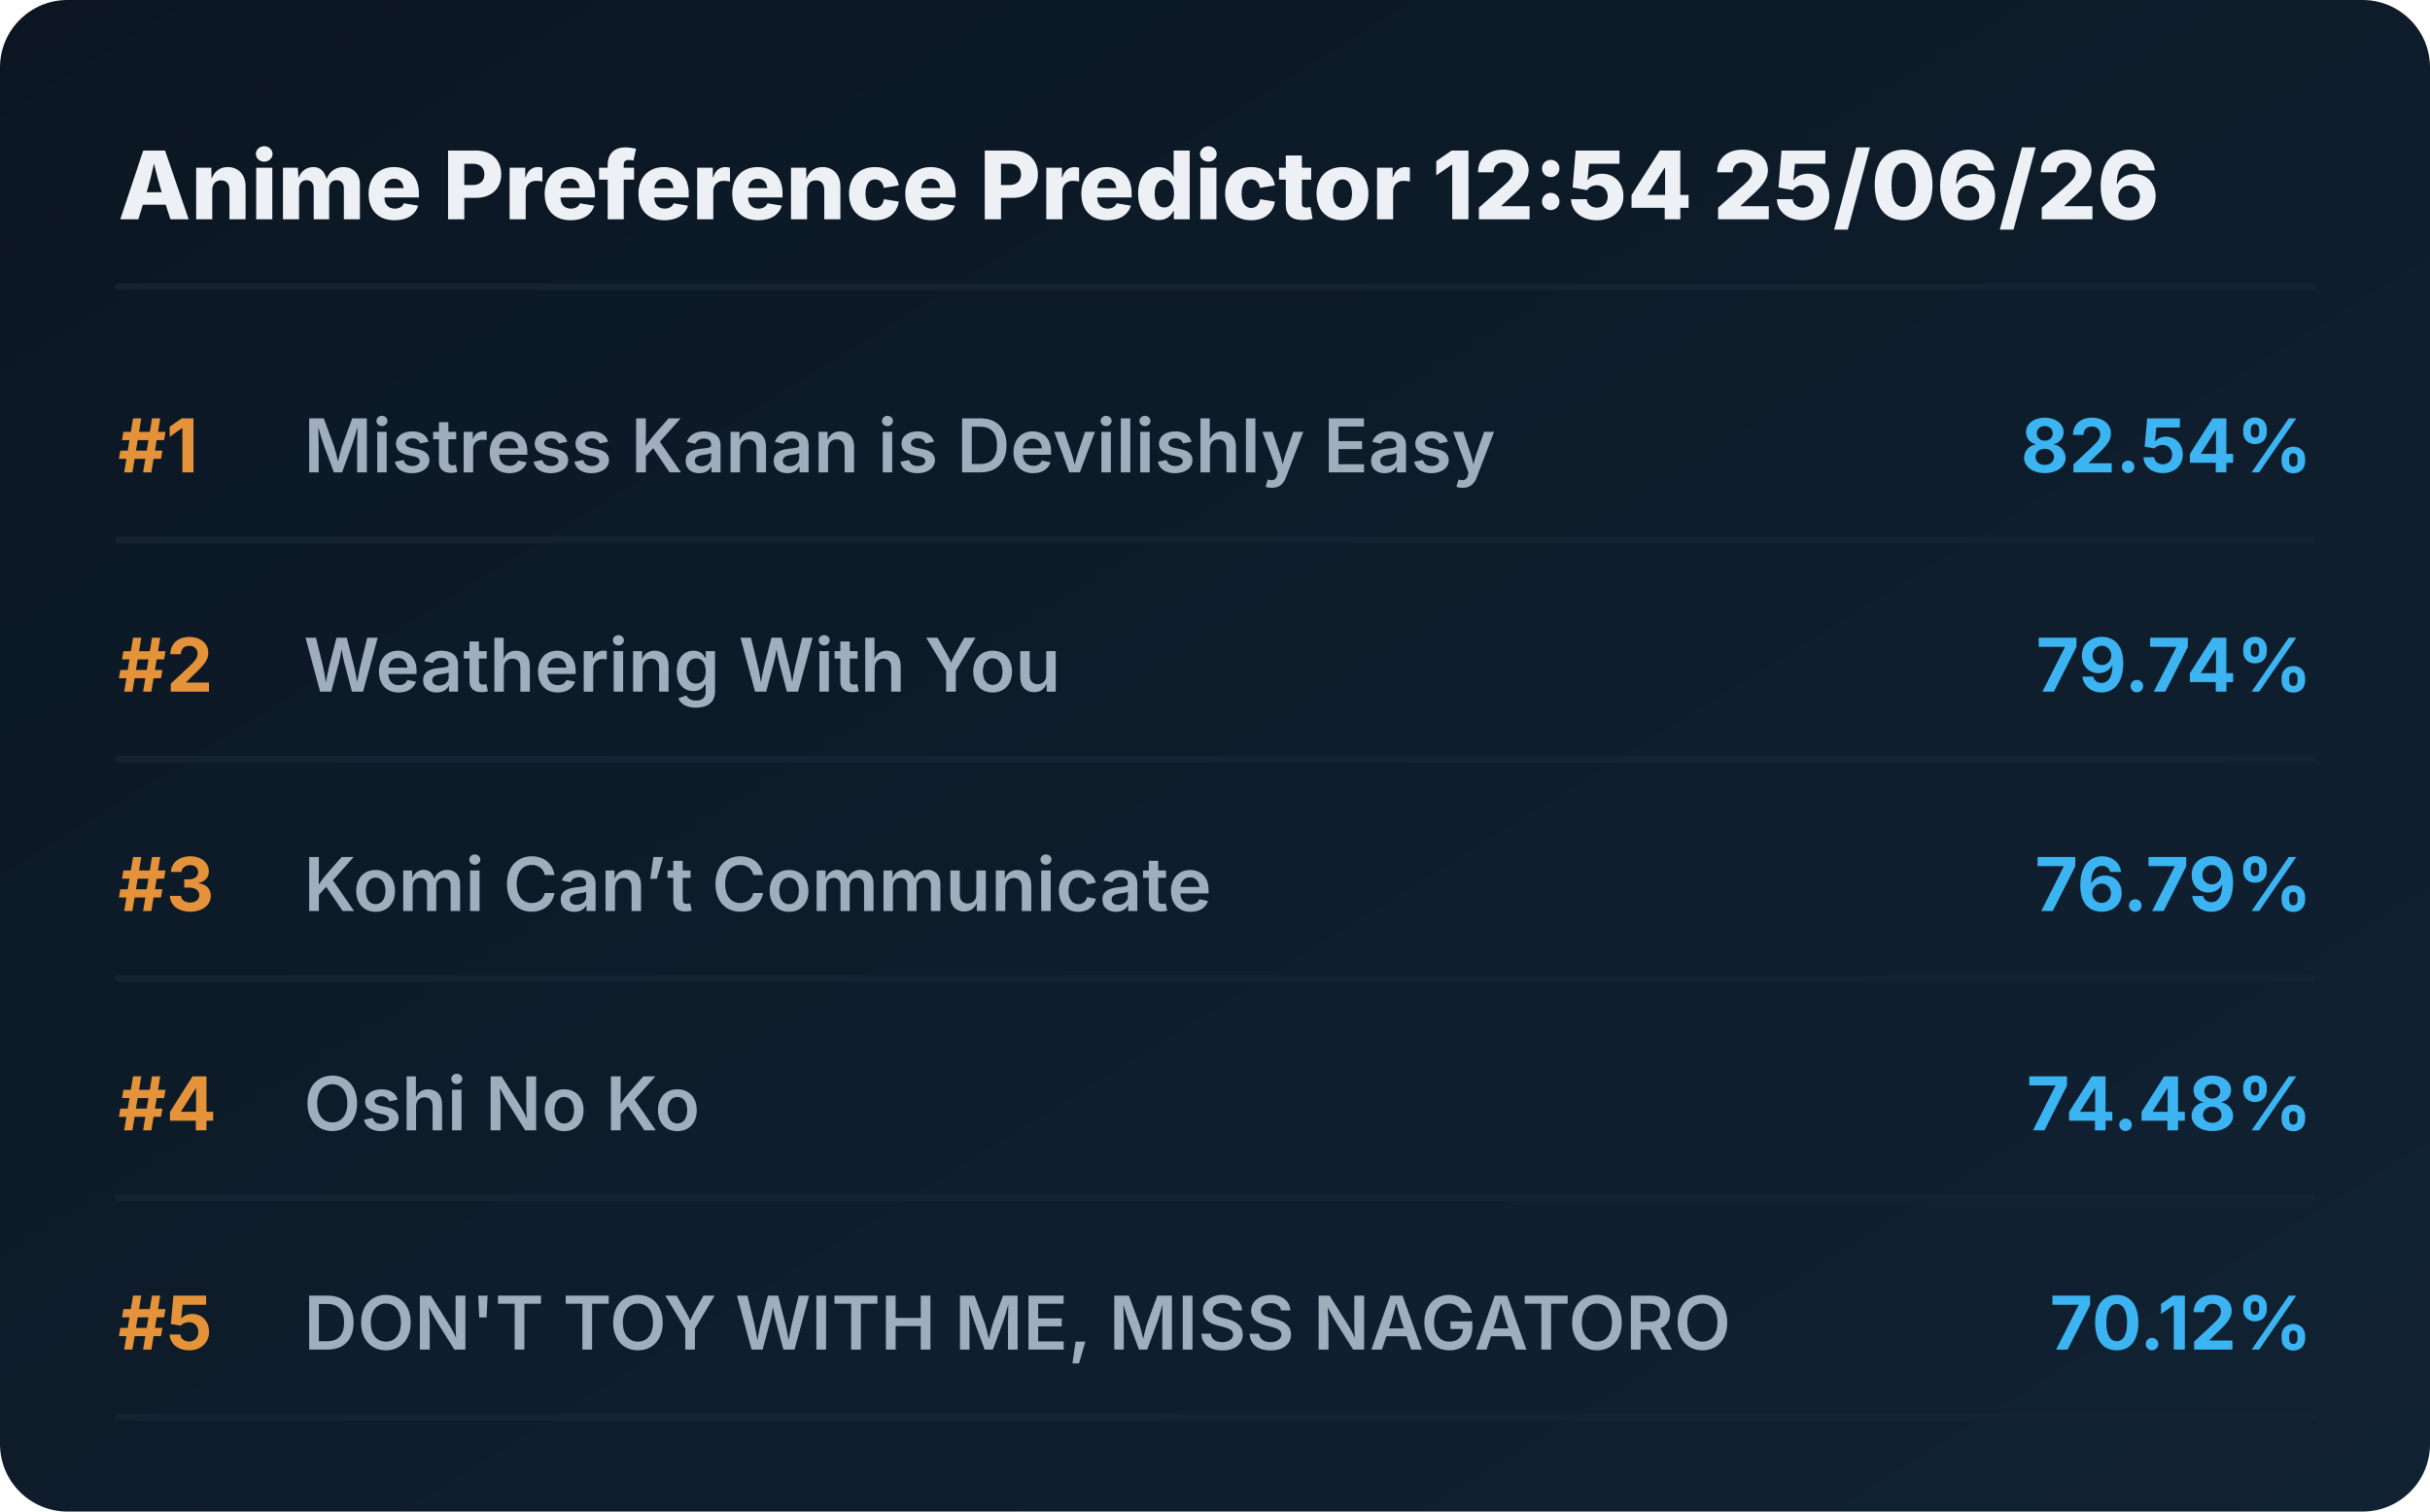
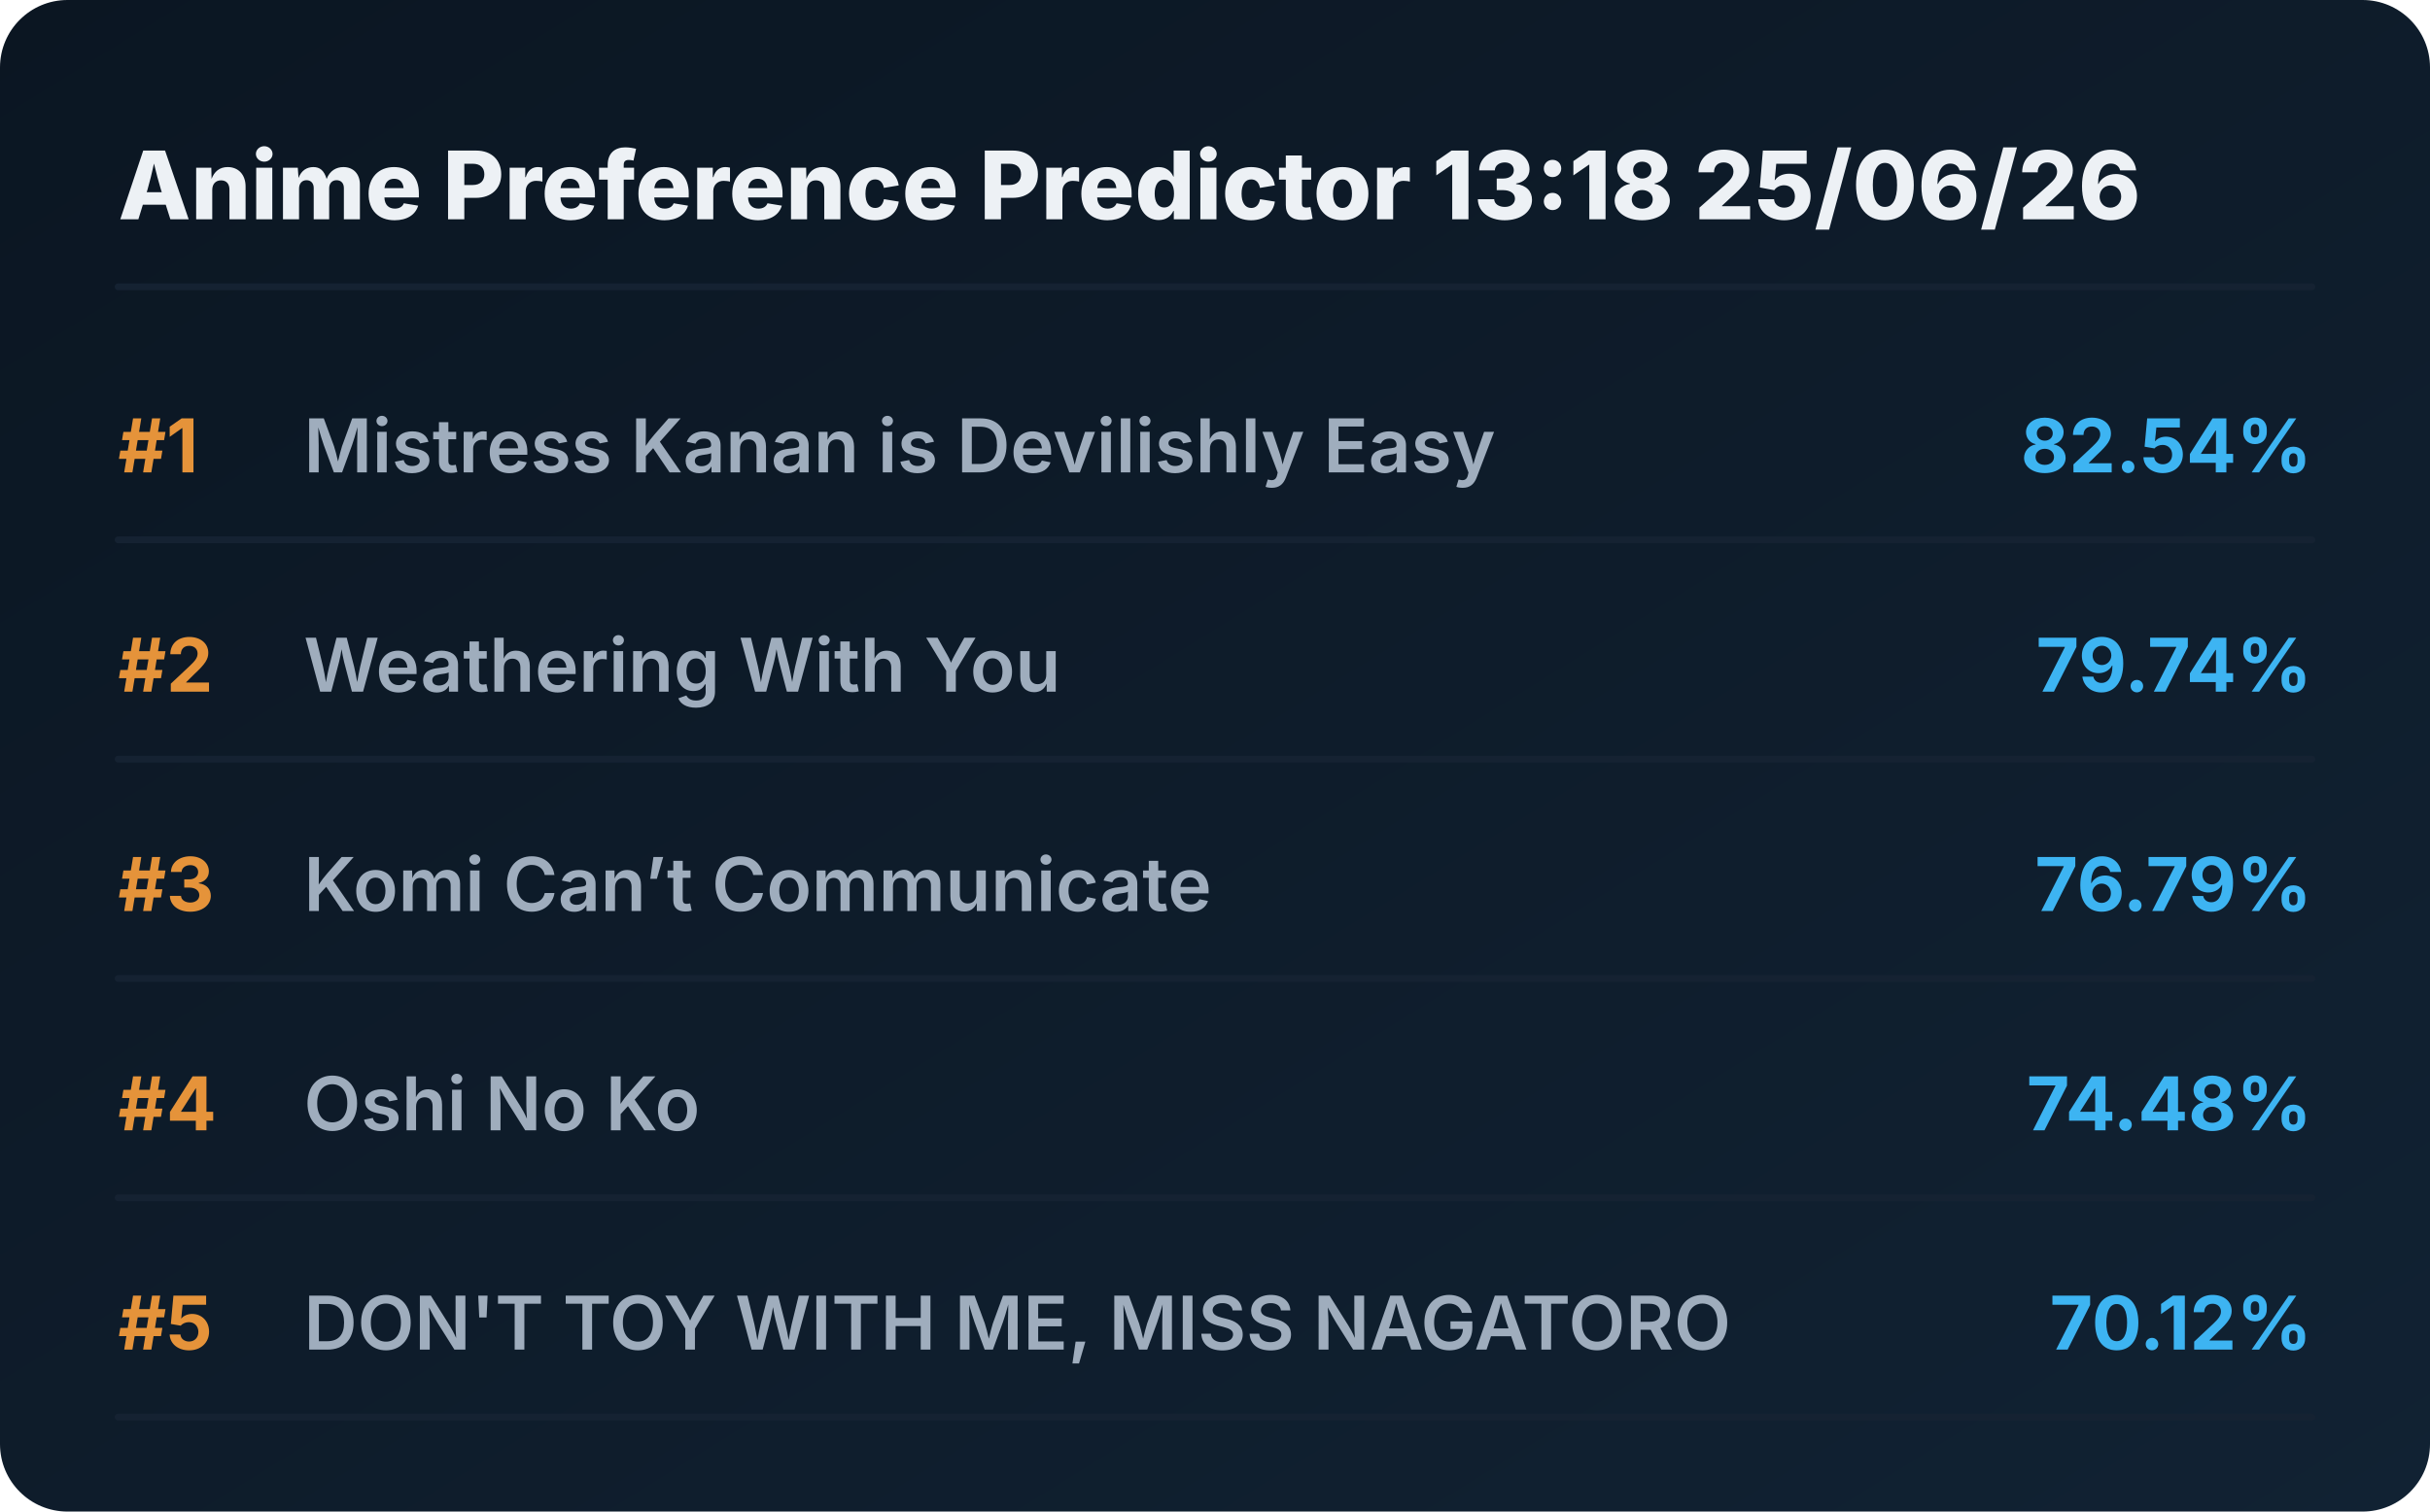
<svg xmlns="http://www.w3.org/2000/svg" viewBox="0 0 720 448" preserveAspectRatio="xMidYMid meet" style="width: 100%; height: auto; max-width: 720px;">
  <defs>
    <linearGradient id="boxGrad" x1="0%" y1="0%" x2="100%" y2="100%">
      <stop offset="0%" stop-color="#0b1622" />
      <stop offset="100%" stop-color="#112233" />
    </linearGradient>
    <clipPath id="titleClip">
      <rect x="90" y="0" width="510" height="100%" />
    </clipPath>
  </defs>
  <style>
    .bg { fill: url(#boxGrad); rx: 20px; }
    .header { font-family: 'Overpass', 'Inter', system-ui, sans-serif; font-weight: 800; font-size: 28px; fill: #edf1f5; }
    .rank { font-family: 'Overpass', 'Inter', system-ui, sans-serif; font-weight: 700; font-size: 22px; fill: #e5933a; }
    .title { font-family: 'Overpass', 'Inter', system-ui, sans-serif; font-weight: 600; font-size: 22px; fill: #9fadbd; }
    .score { font-family: 'Overpass', 'Inter', system-ui, sans-serif; font-weight: 700; font-size: 22px; fill: #3db4f2; }
    .line { stroke: #152232; stroke-width: 2; stroke-linecap: round; }
  </style>
  <rect class="bg" width="720" height="448" />
-   <text x="35" y="65" class="header">Anime Preference Predictor 12:54 25/06/26</text>
+   <text x="35" y="65" class="header">Anime Preference Predictor 13:18 25/06/26</text>
  <line x1="35" y1="85" x2="685" y2="85" class="line" />
  <g transform="translate(0, 0)">
    <text x="35" y="140" class="rank">#1</text>
    <text x="90" y="140" class="title">Mistress Kanan is Devilishly Easy</text>
    <text x="685" y="140" class="score" text-anchor="end">82.54%</text>
    <line x1="35" y1="160" x2="685" y2="160" class="line" />
  </g>
  <g transform="translate(0, 65)">
    <text x="35" y="140" class="rank">#2</text>
    <text x="90" y="140" class="title">Weathering With You</text>
    <text x="685" y="140" class="score" text-anchor="end">79.74%</text>
    <line x1="35" y1="160" x2="685" y2="160" class="line" />
  </g>
  <g transform="translate(0, 130)">
    <text x="35" y="140" class="rank">#3</text>
    <text x="90" y="140" class="title">Komi Can’t Communicate</text>
    <text x="685" y="140" class="score" text-anchor="end">76.79%</text>
    <line x1="35" y1="160" x2="685" y2="160" class="line" />
  </g>
  <g transform="translate(0, 195)">
    <text x="35" y="140" class="rank">#4</text>
    <text x="90" y="140" class="title">Oshi No Ko</text>
    <text x="685" y="140" class="score" text-anchor="end">74.48%</text>
    <line x1="35" y1="160" x2="685" y2="160" class="line" />
  </g>
  <g transform="translate(0, 260)">
    <text x="35" y="140" class="rank">#5</text>
    <text x="90" y="140" class="title">DON'T TOY WITH ME, MISS NAGATORO</text>
    <text x="685" y="140" class="score" text-anchor="end">70.12%</text>
    <line x1="35" y1="160" x2="685" y2="160" class="line" />
  </g>
</svg>
